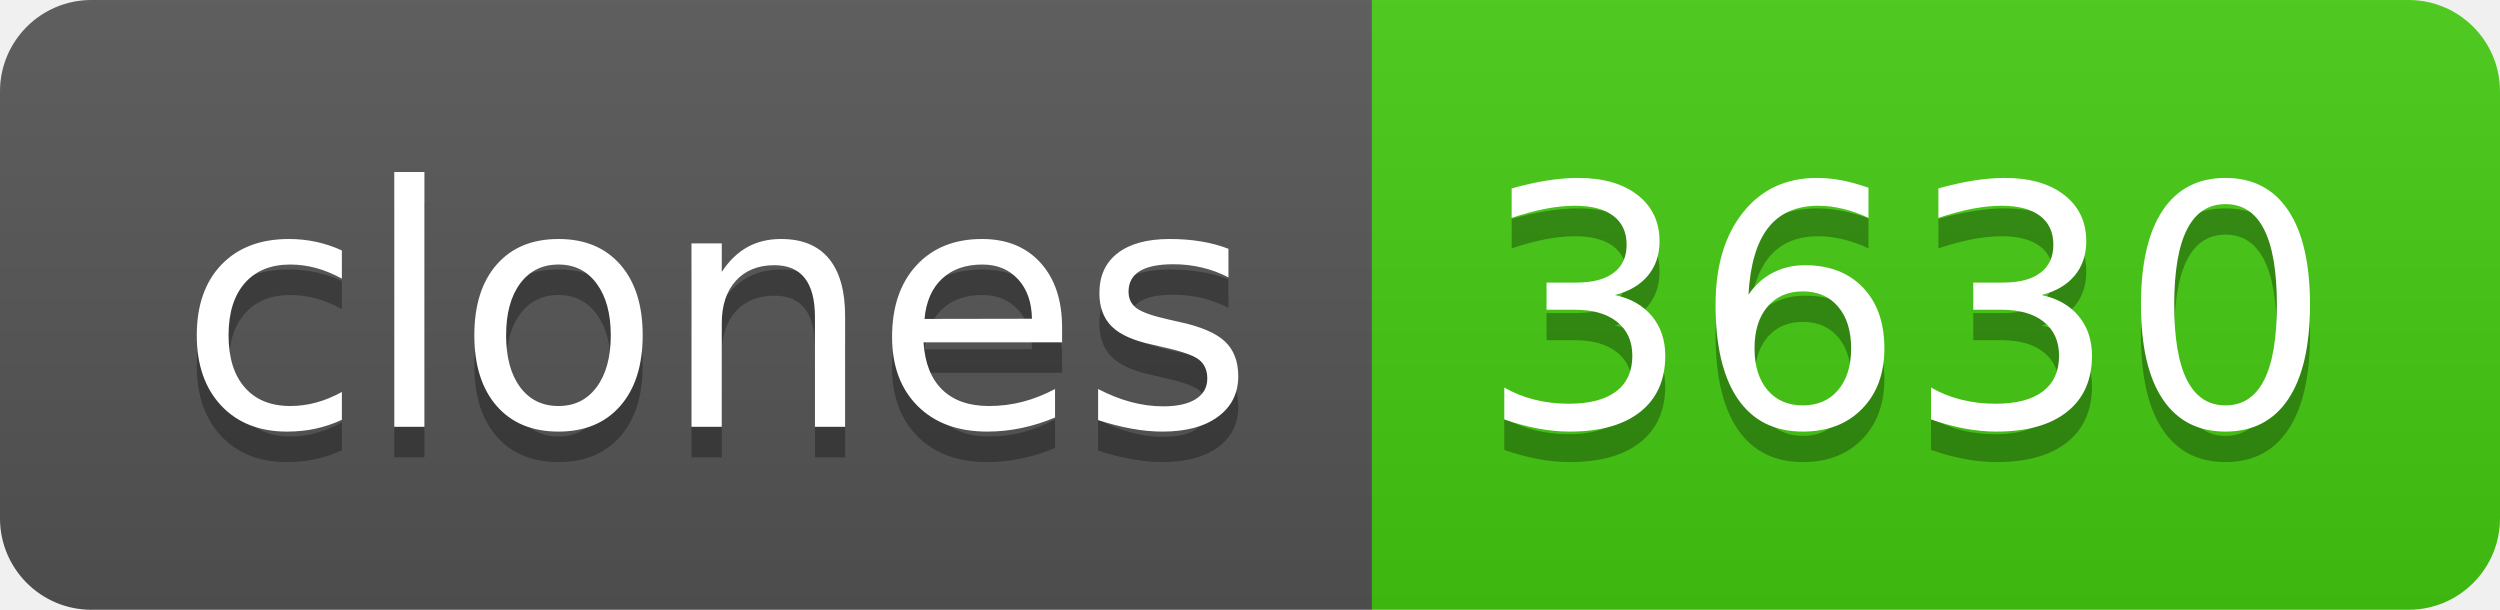
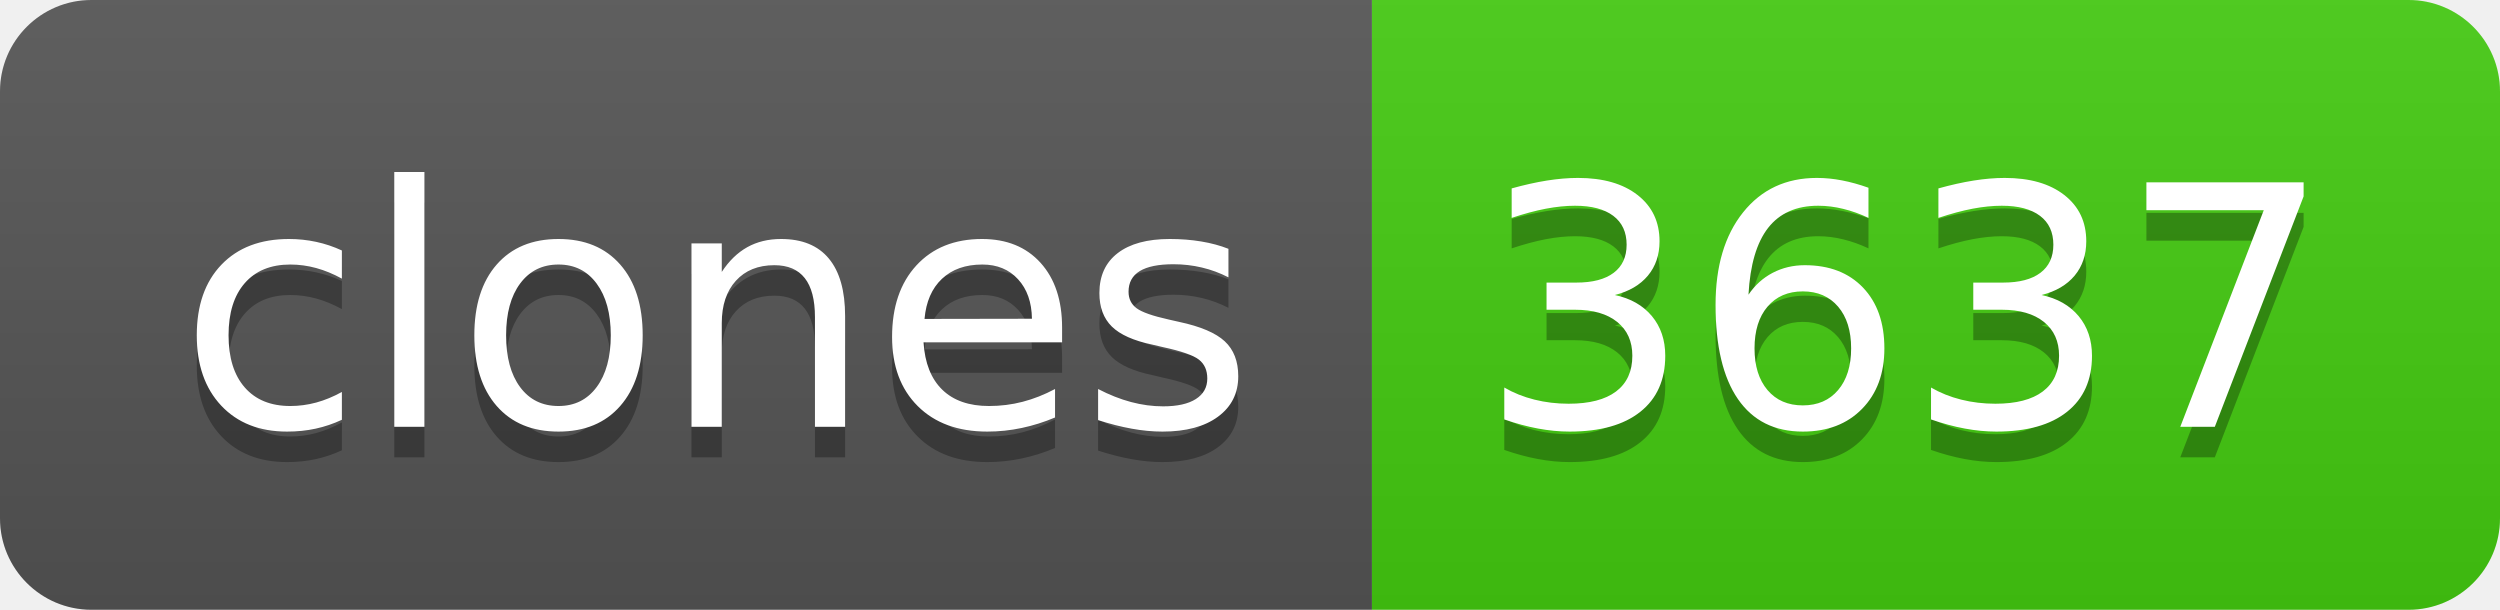
- <svg xmlns="http://www.w3.org/2000/svg" width="82" height="20" role="img" aria-label="clones: 3630">
+ <svg xmlns="http://www.w3.org/2000/svg" width="82" height="20" role="img" aria-label="clones: 3637">
  <linearGradient id="s" x2="0" y2="100%">
    <stop offset="0" stop-color="#bbb" stop-opacity=".1" />
    <stop offset="1" stop-opacity=".1" />
  </linearGradient>
  <clipPath id="r">
    <rect width="82" height="20" rx="3" fill="#fff" />
  </clipPath>
  <g clip-path="url(#r)">
    <rect width="45" height="20" fill="#555" />
    <rect x="45" width="37" height="20" fill="#4c1" />
    <rect width="82" height="20" fill="url(#s)" />
  </g>
  <g fill="#fff" text-anchor="middle" font-family="Verdana,Geneva,DejaVu Sans,sans-serif" text-rendering="geometricPrecision" font-size="110">
    <text aria-hidden="true" x="235" y="150" fill="#010101" fill-opacity=".3" transform="scale(.1)" textLength="350">clones</text>
    <text x="235" y="140" transform="scale(.1)" fill="#fff" textLength="350">clones</text>
-     <text aria-hidden="true" x="625" y="150" fill="#010101" fill-opacity=".3" transform="scale(.1)" textLength="270">3630</text>
-     <text x="625" y="140" transform="scale(.1)" fill="#fff" textLength="270">3630</text>
+     <text aria-hidden="true" x="625" y="150" fill="#010101" fill-opacity=".3" transform="scale(.1)" textLength="270">3637</text>
+     <text x="625" y="140" transform="scale(.1)" fill="#fff" textLength="270">3637</text>
  </g>
</svg>
